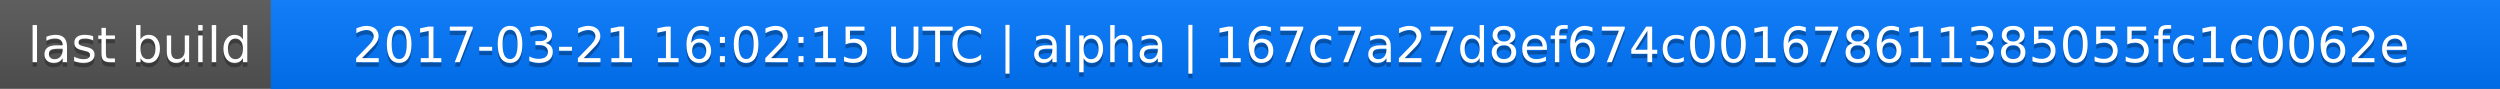
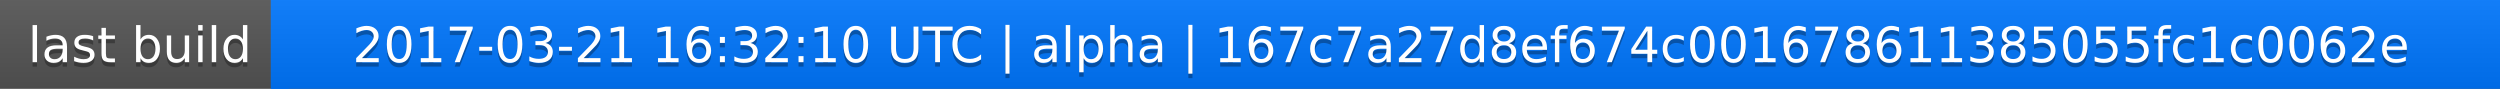
<svg xmlns="http://www.w3.org/2000/svg" width="563" height="20">
  <linearGradient id="a" x2="0" y2="100%">
    <stop offset="0" stop-color="#bbb" stop-opacity=".1" />
    <stop offset="1" stop-opacity=".1" />
  </linearGradient>
  <rect rx="0" width="563" height="20" fill="#555" />
  <rect rx="0" x="61" width="502" height="20" fill="#07f" />
  <path fill="#07f" d="M61 0h4v20h-4z" />
  <rect rx="0" width="563" height="20" fill="url(#a)" />
  <g fill="#fff" text-anchor="middle" font-family="DejaVu Sans,Verdana,Geneva,sans-serif" font-size="11">
    <text x="31.5" y="15" fill="#010101" fill-opacity=".3">last build</text>
    <text x="31.5" y="14">last build</text>
-     <text x="311" y="15" fill="#010101" fill-opacity=".3">2017-03-21 16:02:15 UTC | alpha | 167c7a27d8ef674c001678611385055fc1c0062e</text>
-     <text x="311" y="14">2017-03-21 16:02:15 UTC | alpha | 167c7a27d8ef674c001678611385055fc1c0062e</text>
+     <text x="311" y="15" fill="#010101" fill-opacity=".3">2017-03-21 16:32:10 UTC | alpha | 167c7a27d8ef674c001678611385055fc1c0062e</text>
+     <text x="311" y="14">2017-03-21 16:32:10 UTC | alpha | 167c7a27d8ef674c001678611385055fc1c0062e</text>
  </g>
</svg>
